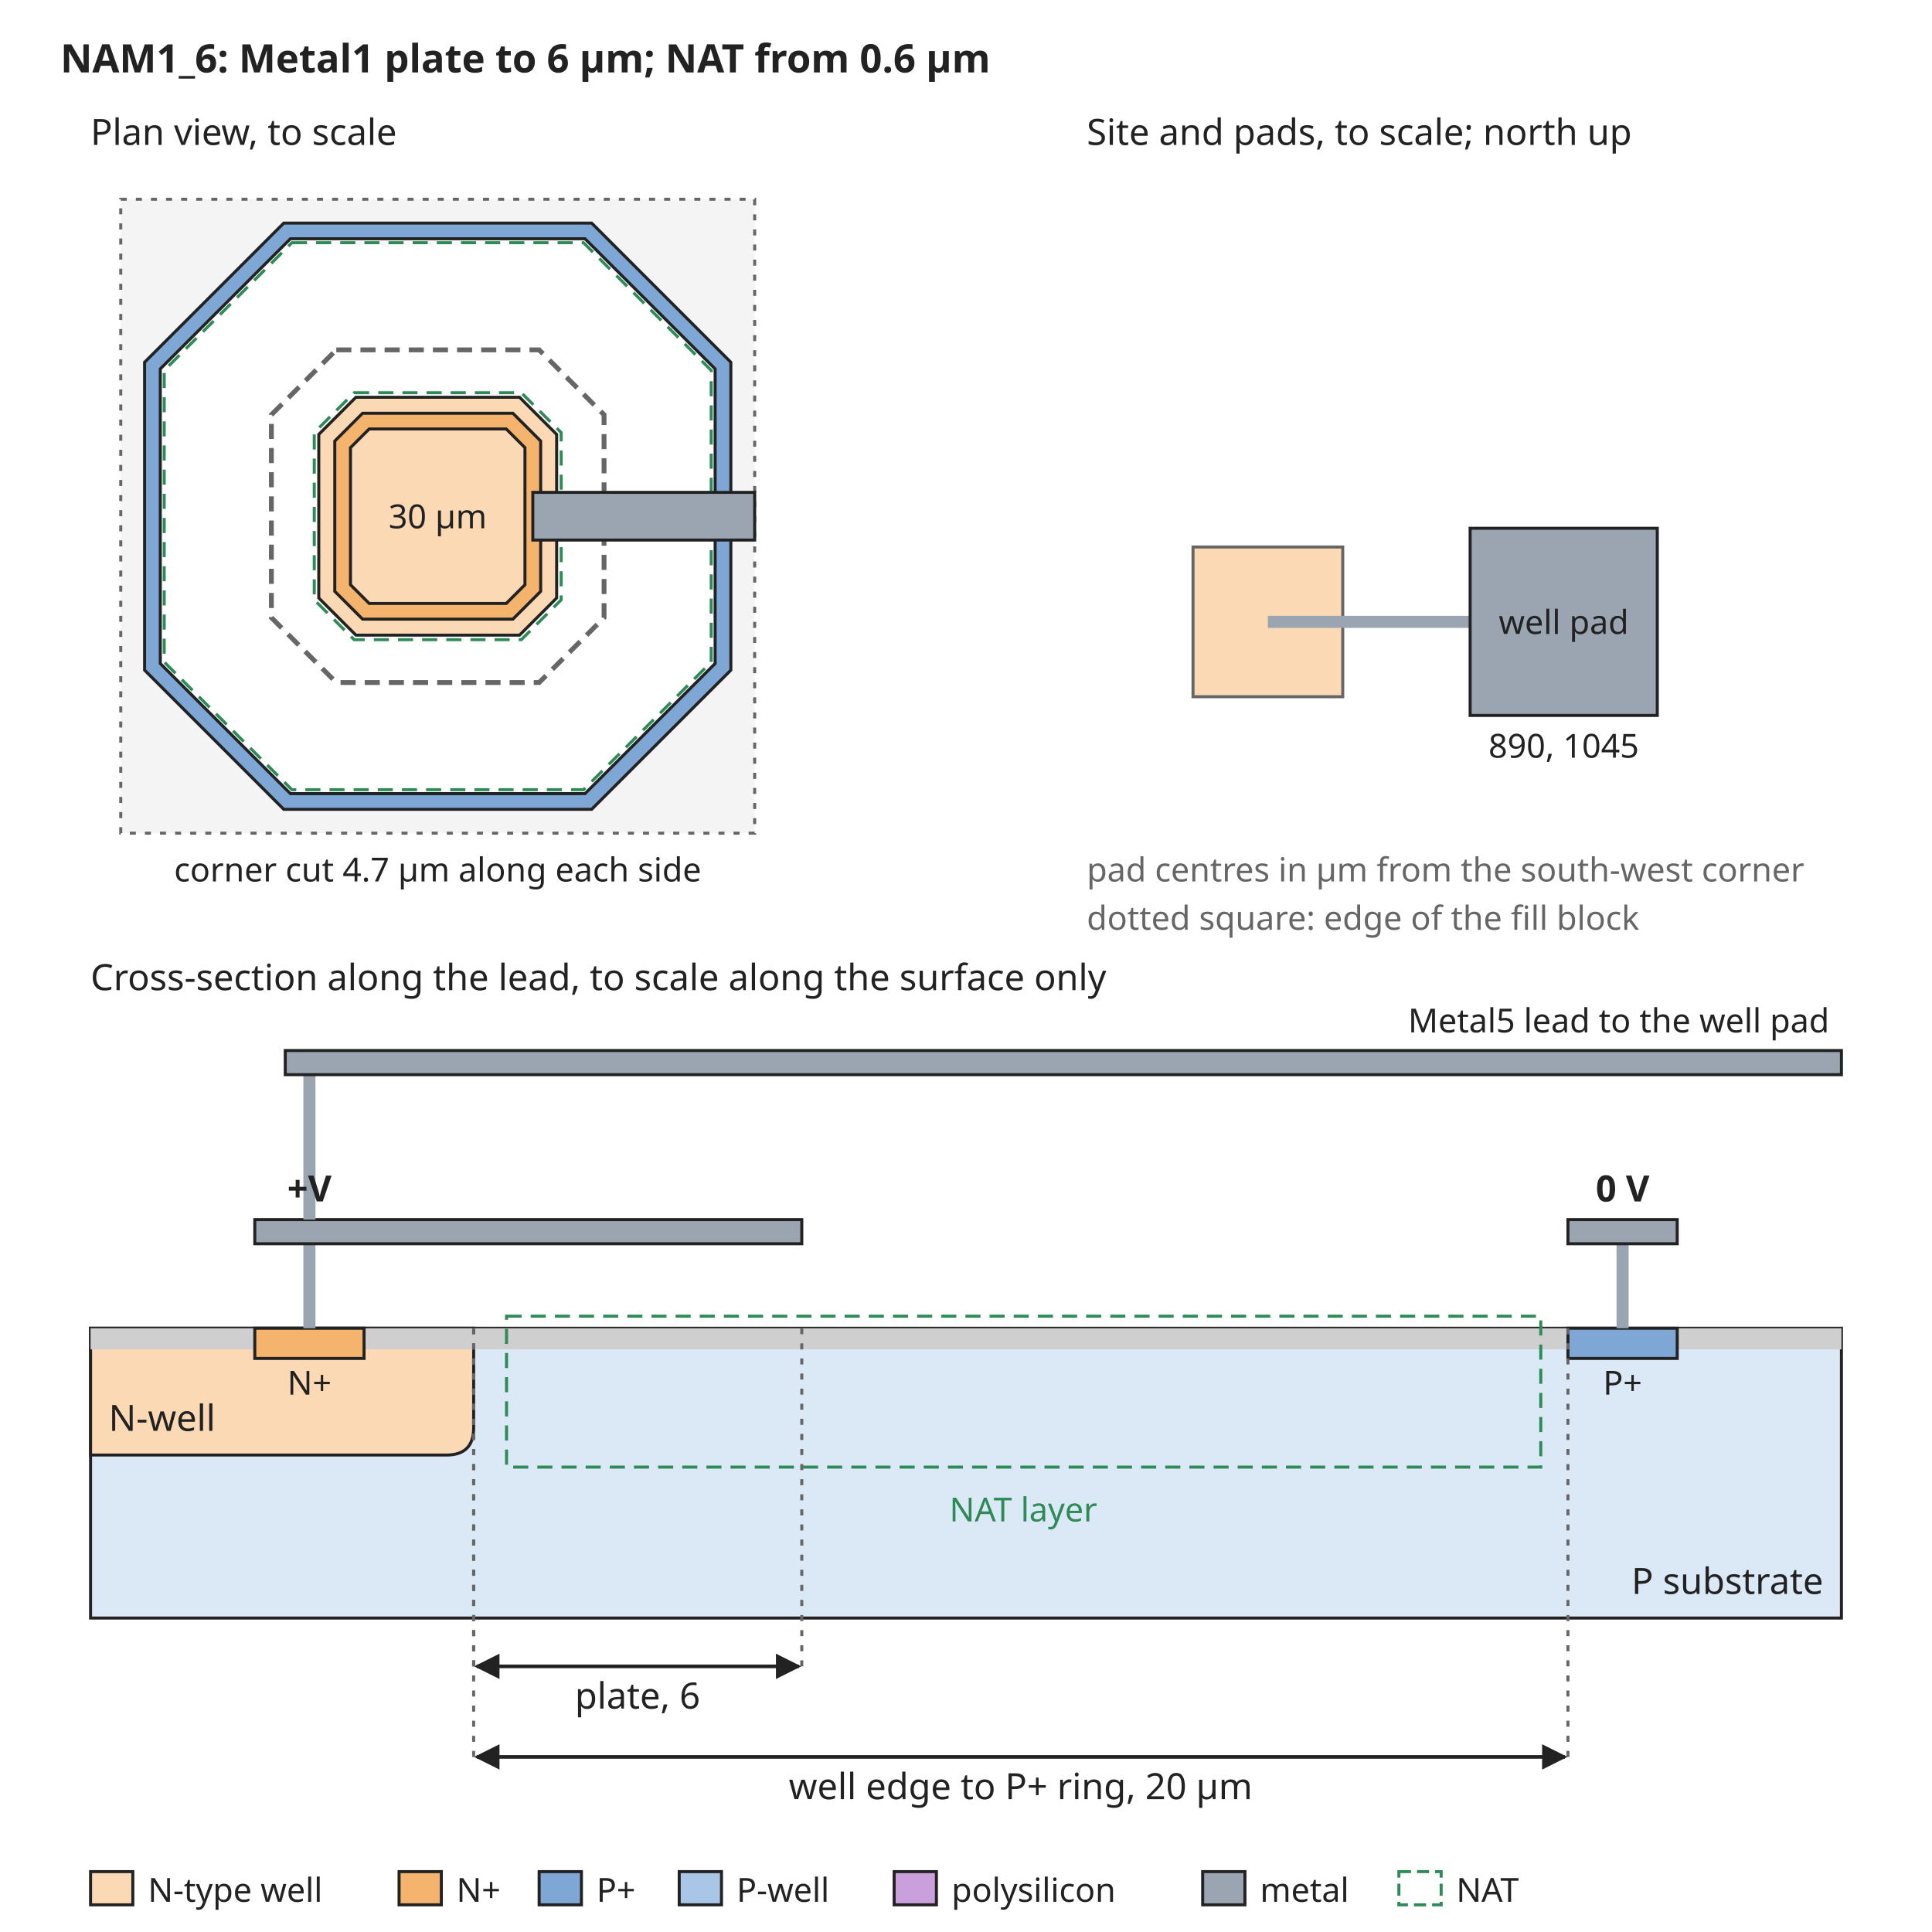
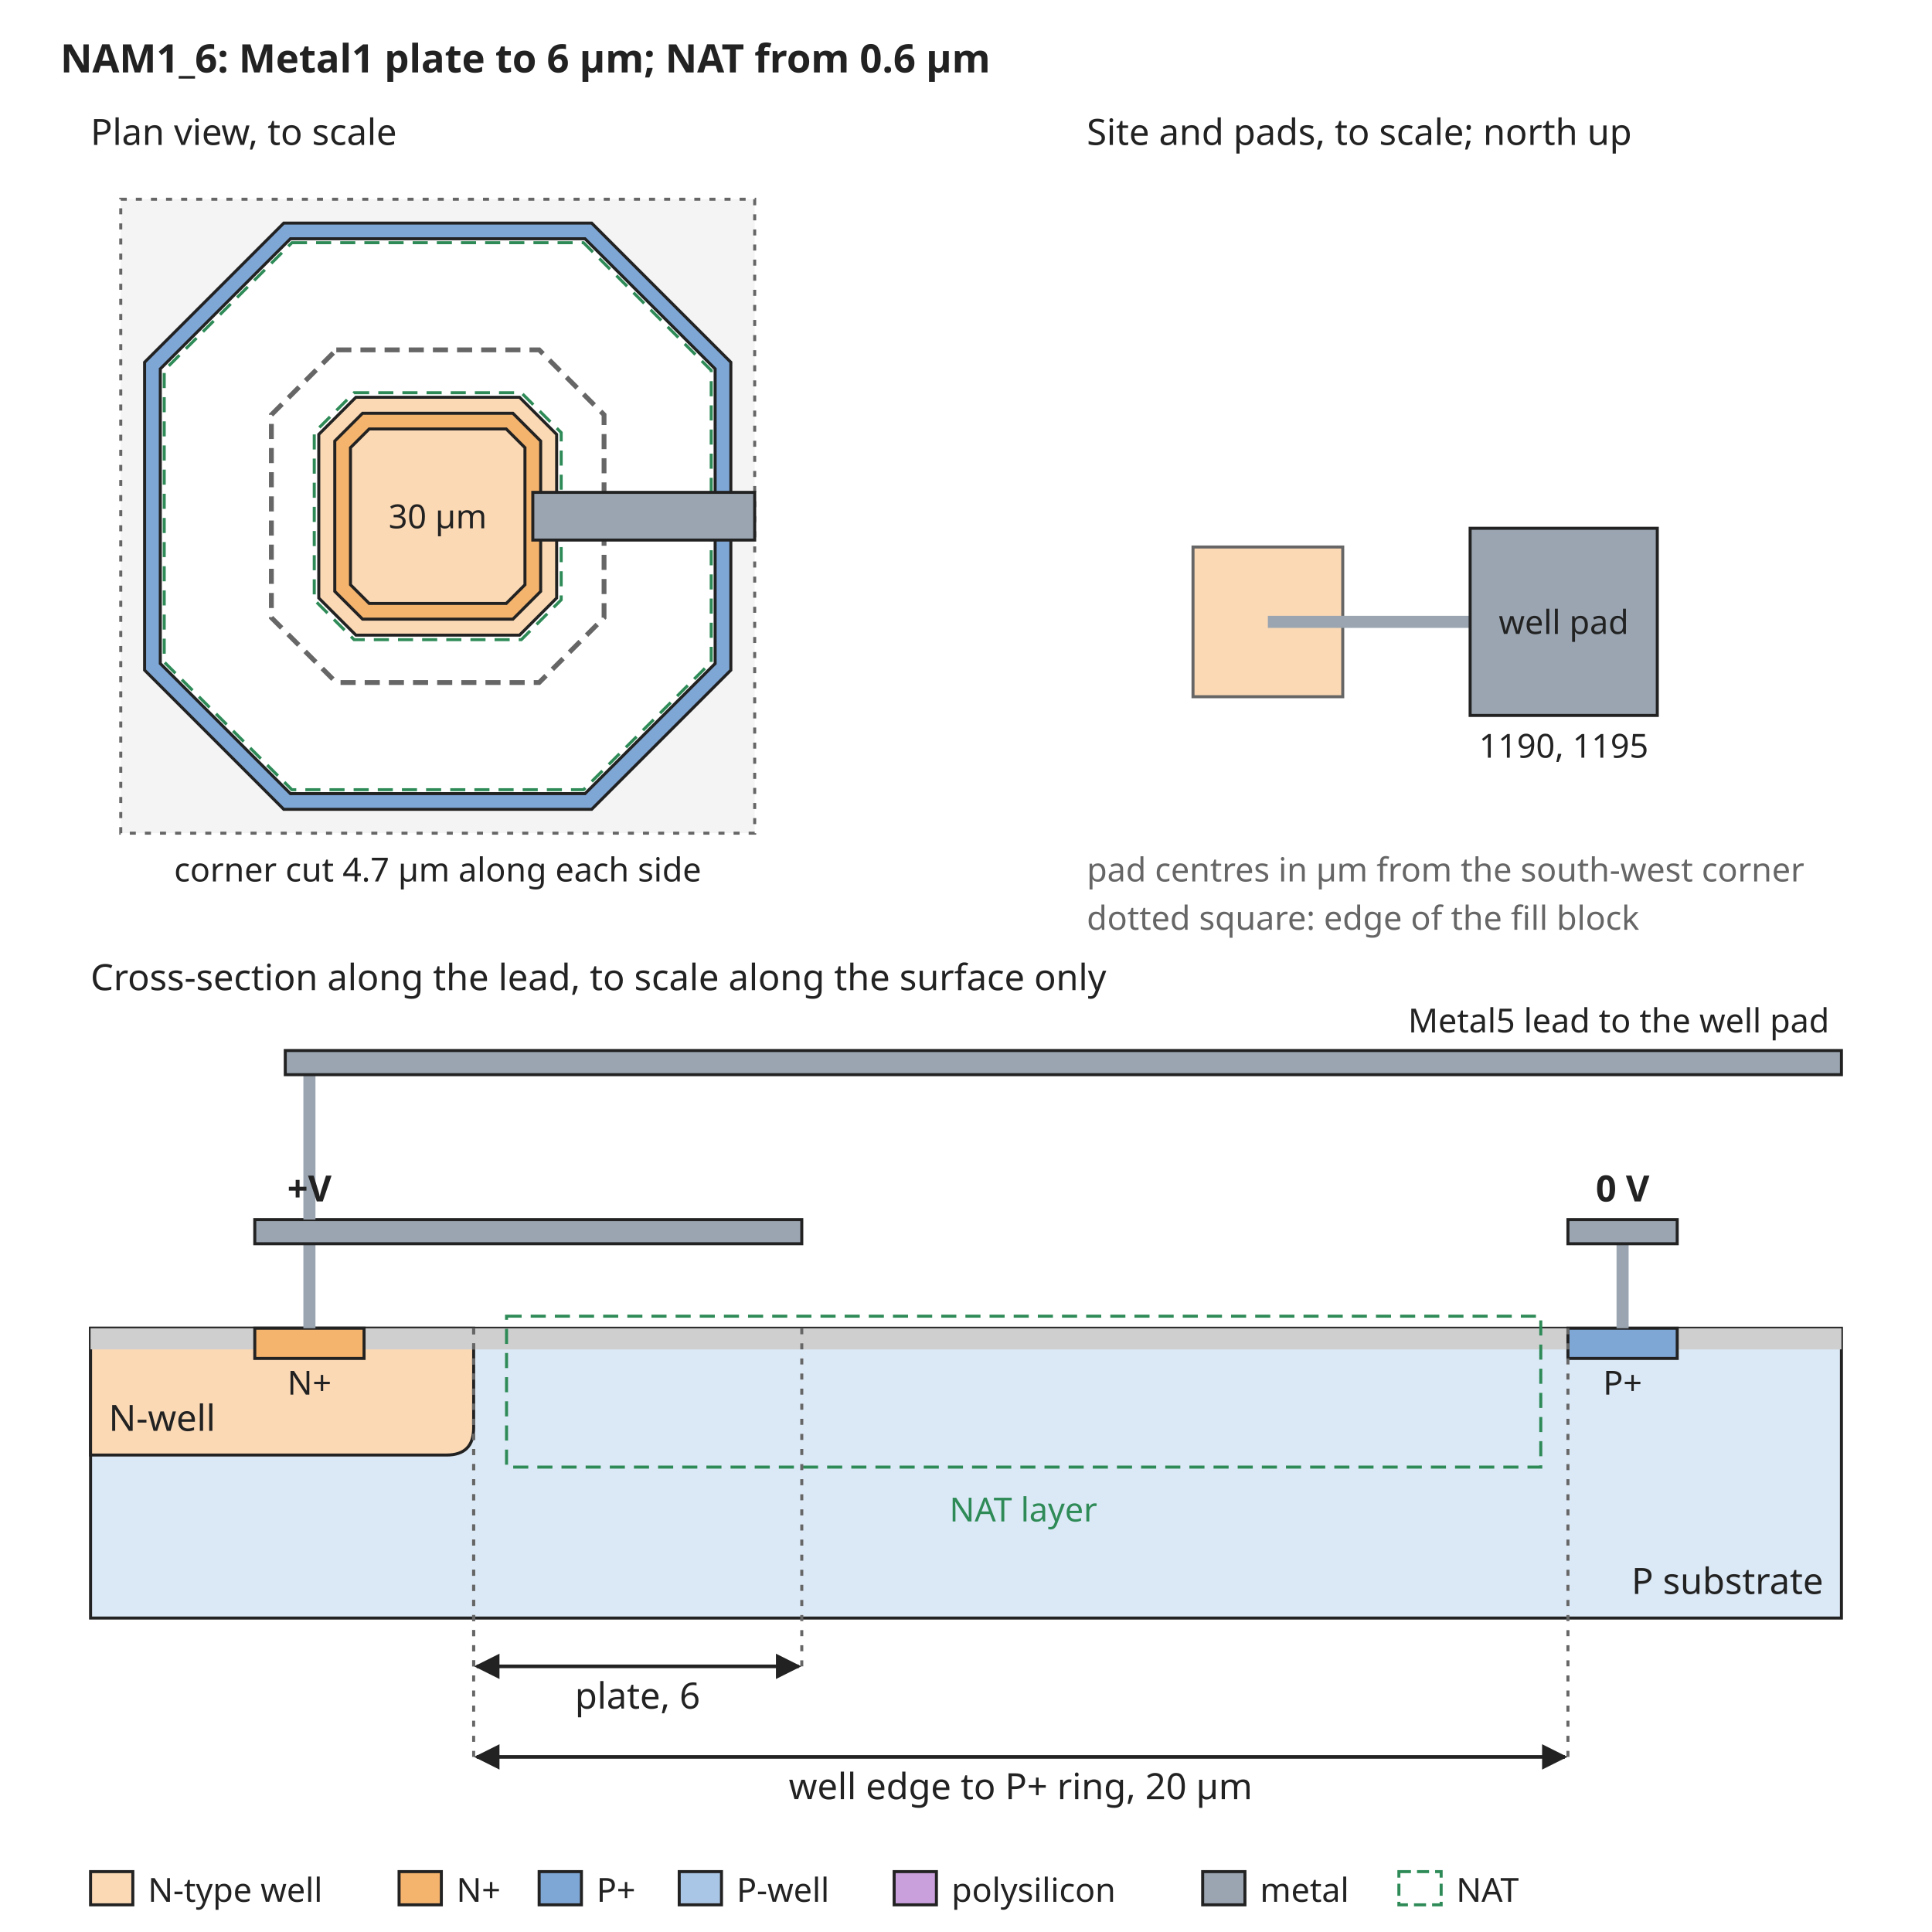
<svg xmlns="http://www.w3.org/2000/svg" width="640" height="640" viewBox="0 0 640 640" font-family="sans-serif" font-size="13">
  <rect width="640" height="640" fill="white" />
  <defs>
    <marker id="arrow" viewBox="0 0 10 10" refX="9" refY="5" markerWidth="7" markerHeight="7" orient="auto-start-reverse">
      <path d="M0,0 L10,5 L0,10 z" fill="#222222" />
    </marker>
  </defs>
  <text x="20" y="24" text-anchor="start" font-size="13" font-weight="bold" fill="#222222">NAM1_6: Metal1 plate to 6 µm; NAT from 0.6 µm</text>
  <rect x="40" y="66" width="210" height="210" rx="0" fill="#f4f4f4" stroke="#666666" stroke-dasharray="2 3" />
  <path d="M94.0,73.9 L196.0,73.9 L242.1,120.0 L242.1,222.0 L196.0,268.1 L94.0,268.1 L47.9,222.0 L47.9,120.0 Z" fill="#7fa7d6" stroke="#222222" stroke-width="1" />
  <path d="M96.2,79.1 L193.8,79.1 L236.9,122.2 L236.9,219.8 L193.8,262.9 L96.2,262.9 L53.1,219.8 L53.1,122.2 Z" fill="white" stroke="#222222" stroke-width="1" />
  <path d="M117.9,131.6 L172.1,131.6 L184.4,143.9 L184.4,198.1 L172.1,210.4 L117.9,210.4 L105.6,198.1 L105.6,143.9 Z" fill="#fbd9b5" stroke="#222222" stroke-width="1" />
  <path d="M120.1,136.9 L169.9,136.9 L179.1,146.1 L179.1,195.9 L169.9,205.1 L120.1,205.1 L110.9,195.9 L110.9,146.1 Z" fill="#f5b46e" stroke="#222222" stroke-width="1" />
  <path d="M122.3,142.1 L167.7,142.1 L173.9,148.3 L173.9,193.7 L167.7,199.9 L122.3,199.9 L116.1,193.7 L116.1,148.3 Z" fill="#fbd9b5" stroke="#222222" stroke-width="1" />
  <path d="M111.4,115.9 L178.6,115.9 L200.1,137.4 L200.1,204.6 L178.6,226.1 L111.4,226.1 L89.9,204.6 L89.9,137.4 Z" fill="none" stroke="#666666" stroke-width="1.6" stroke-dasharray="5 3" />
  <path d="M96.7,80.4 L193.3,80.4 L235.6,122.7 L235.6,219.3 L193.3,261.6 L96.7,261.6 L54.4,219.3 L54.4,122.7 Z" fill="none" stroke="#2e8b57" stroke-width="1" stroke-dasharray="5 3" />
  <path d="M117.3,130.1 L172.7,130.1 L185.9,143.3 L185.9,198.7 L172.7,211.9 L117.3,211.9 L104.1,198.7 L104.1,143.3 Z" fill="none" stroke="#2e8b57" stroke-width="1" stroke-dasharray="5 3" />
  <text x="145" y="175" text-anchor="middle" font-size="11" font-weight="normal" fill="#222222">30 µm</text>
  <rect x="176.5" y="163.1" width="73.5" height="15.8" rx="0" fill="#9aa5b1" stroke="#222222" />
  <text x="30" y="48" text-anchor="start" font-size="12" font-weight="normal" fill="#222222">Plan view, to scale</text>
  <text x="145" y="292" text-anchor="middle" font-size="11" font-weight="normal" fill="#222222">corner cut 4.7 µm along each side</text>
  <text x="360" y="48" text-anchor="start" font-size="12" font-weight="normal" fill="#222222">Site and pads, to scale; north up</text>
  <rect x="395.2" y="181.2" width="49.6" height="49.6" rx="0" fill="#fbd9b5" stroke="#666666" />
  <rect x="420" y="204" width="67.0" height="4" rx="0" fill="#9aa5b1" stroke="none" />
  <rect x="487.0" y="175.0" width="62.0" height="62.0" rx="0" fill="#9aa5b1" stroke="#222222" />
  <text x="518.0" y="210" text-anchor="middle" font-size="11" font-weight="normal" fill="#222222">well pad</text>
-   <text x="518.0" y="251.0" text-anchor="middle" font-size="11" font-weight="normal" fill="#222222">890, 1045</text>
+   <text x="518.0" y="251.0" text-anchor="middle" font-size="11" font-weight="normal" fill="#222222">1190, 1195</text>
  <text x="360" y="292" text-anchor="start" font-size="11" font-weight="normal" fill="#666666">pad centres in µm from the south-west corner</text>
  <text x="360" y="308" text-anchor="start" font-size="11" font-weight="normal" fill="#666666">dotted square: edge of the fill block</text>
  <text x="30" y="328" text-anchor="start" font-size="12" font-weight="normal" fill="#222222">Cross-section along the lead, to scale along the surface only</text>
  <rect x="30" y="440" width="580" height="96" rx="0" fill="#dbe8f5" stroke="#222222" />
  <path d="M30.0,440 L30.0,482 L147.9,482 Q156.9,482 156.9,473 L156.9,440 Z" fill="#fbd9b5" stroke="#222222" />
  <text x="36" y="474" text-anchor="start" font-size="12" font-weight="normal" fill="#222222">N-well</text>
  <rect x="30.0" y="440" width="54.4" height="7" rx="0" fill="#cfcfcf" stroke="none" />
  <rect x="120.6" y="440" width="398.8" height="7" rx="0" fill="#cfcfcf" stroke="none" />
  <rect x="555.6" y="440" width="54.4" height="7" rx="0" fill="#cfcfcf" stroke="none" />
  <rect x="84.4" y="440" width="36.2" height="10" rx="0" fill="#f5b46e" stroke="#222222" />
  <rect x="519.4" y="440" width="36.2" height="10" rx="0" fill="#7fa7d6" stroke="#222222" />
  <text x="102.5" y="462" text-anchor="middle" font-size="11" font-weight="normal" fill="#222222">N+</text>
  <text x="537.5" y="462" text-anchor="middle" font-size="11" font-weight="normal" fill="#222222">P+</text>
  <text x="604" y="528" text-anchor="end" font-size="12" font-weight="normal" fill="#222222">P substrate</text>
  <rect x="167.8" y="436" width="342.6" height="50" rx="0" fill="none" stroke="#2e8b57" stroke-dasharray="5 3" />
  <text x="339.0" y="504" text-anchor="middle" font-size="11" font-weight="normal" fill="#2e8b57">NAT layer</text>
  <rect x="100.5" y="412" width="4" height="28" rx="0" fill="#9aa5b1" stroke="none" />
  <rect x="84.4" y="404" width="181.2" height="8" rx="0" fill="#9aa5b1" stroke="#222222" />
  <rect x="535.5" y="412" width="4" height="28" rx="0" fill="#9aa5b1" stroke="none" />
  <rect x="519.4" y="404" width="36.2" height="8" rx="0" fill="#9aa5b1" stroke="#222222" />
  <text x="537.5" y="398" text-anchor="middle" font-size="12" font-weight="bold" fill="#222222">0 V</text>
  <rect x="100.5" y="356" width="4" height="48" rx="0" fill="#9aa5b1" stroke="none" />
  <rect x="94.5" y="348" width="515.5" height="8" rx="0" fill="#9aa5b1" stroke="#222222" />
  <text x="606" y="342" text-anchor="end" font-size="11" font-weight="normal" fill="#222222">Metal5 lead to the well pad</text>
  <text x="102.5" y="398" text-anchor="middle" font-size="12" font-weight="bold" fill="#222222">+V</text>
  <line x1="156.9" y1="440" x2="156.9" y2="552" stroke="#666666" stroke-width="1" stroke-dasharray="2 3" />
  <line x1="265.6" y1="440" x2="265.6" y2="552" stroke="#666666" stroke-width="1" stroke-dasharray="2 3" />
  <line x1="157.9" y1="552" x2="264.6" y2="552" stroke="#222222" stroke-width="1.2" marker-end="url(#arrow)" marker-start="url(#arrow)" />
  <text x="211.2" y="566" text-anchor="middle" font-size="12" font-weight="normal" fill="#222222">plate, 6</text>
  <line x1="156.9" y1="440" x2="156.9" y2="582" stroke="#666666" stroke-width="1" stroke-dasharray="2 3" />
  <line x1="519.4" y1="440" x2="519.4" y2="582" stroke="#666666" stroke-width="1" stroke-dasharray="2 3" />
  <line x1="157.9" y1="582" x2="518.4" y2="582" stroke="#222222" stroke-width="1.2" marker-end="url(#arrow)" marker-start="url(#arrow)" />
  <text x="338.1" y="596" text-anchor="middle" font-size="12" font-weight="normal" fill="#222222">well edge to P+ ring, 20 µm</text>
  <rect x="30" y="620" width="14" height="11" rx="0" fill="#fbd9b5" stroke="#222222" />
  <text x="49" y="630" text-anchor="start" font-size="11" font-weight="normal" fill="#222222">N-type well</text>
  <rect x="132.2" y="620" width="14" height="11" rx="0" fill="#f5b46e" stroke="#222222" />
  <text x="151.2" y="630" text-anchor="start" font-size="11" font-weight="normal" fill="#222222">N+</text>
  <rect x="178.6" y="620" width="14" height="11" rx="0" fill="#7fa7d6" stroke="#222222" />
  <text x="197.6" y="630" text-anchor="start" font-size="11" font-weight="normal" fill="#222222">P+</text>
  <rect x="225.0" y="620" width="14" height="11" rx="0" fill="#aac6e6" stroke="#222222" />
  <text x="244.0" y="630" text-anchor="start" font-size="11" font-weight="normal" fill="#222222">P-well</text>
  <rect x="296.2" y="620" width="14" height="11" rx="0" fill="#c9a0dc" stroke="#222222" />
  <text x="315.2" y="630" text-anchor="start" font-size="11" font-weight="normal" fill="#222222">polysilicon</text>
  <rect x="398.4" y="620" width="14" height="11" rx="0" fill="#9aa5b1" stroke="#222222" />
  <text x="417.4" y="630" text-anchor="start" font-size="11" font-weight="normal" fill="#222222">metal</text>
  <rect x="463.4" y="620" width="14" height="11" rx="0" fill="none" stroke="#2e8b57" stroke-dasharray="4 2" />
  <text x="482.4" y="630" text-anchor="start" font-size="11" font-weight="normal" fill="#222222">NAT</text>
</svg>
